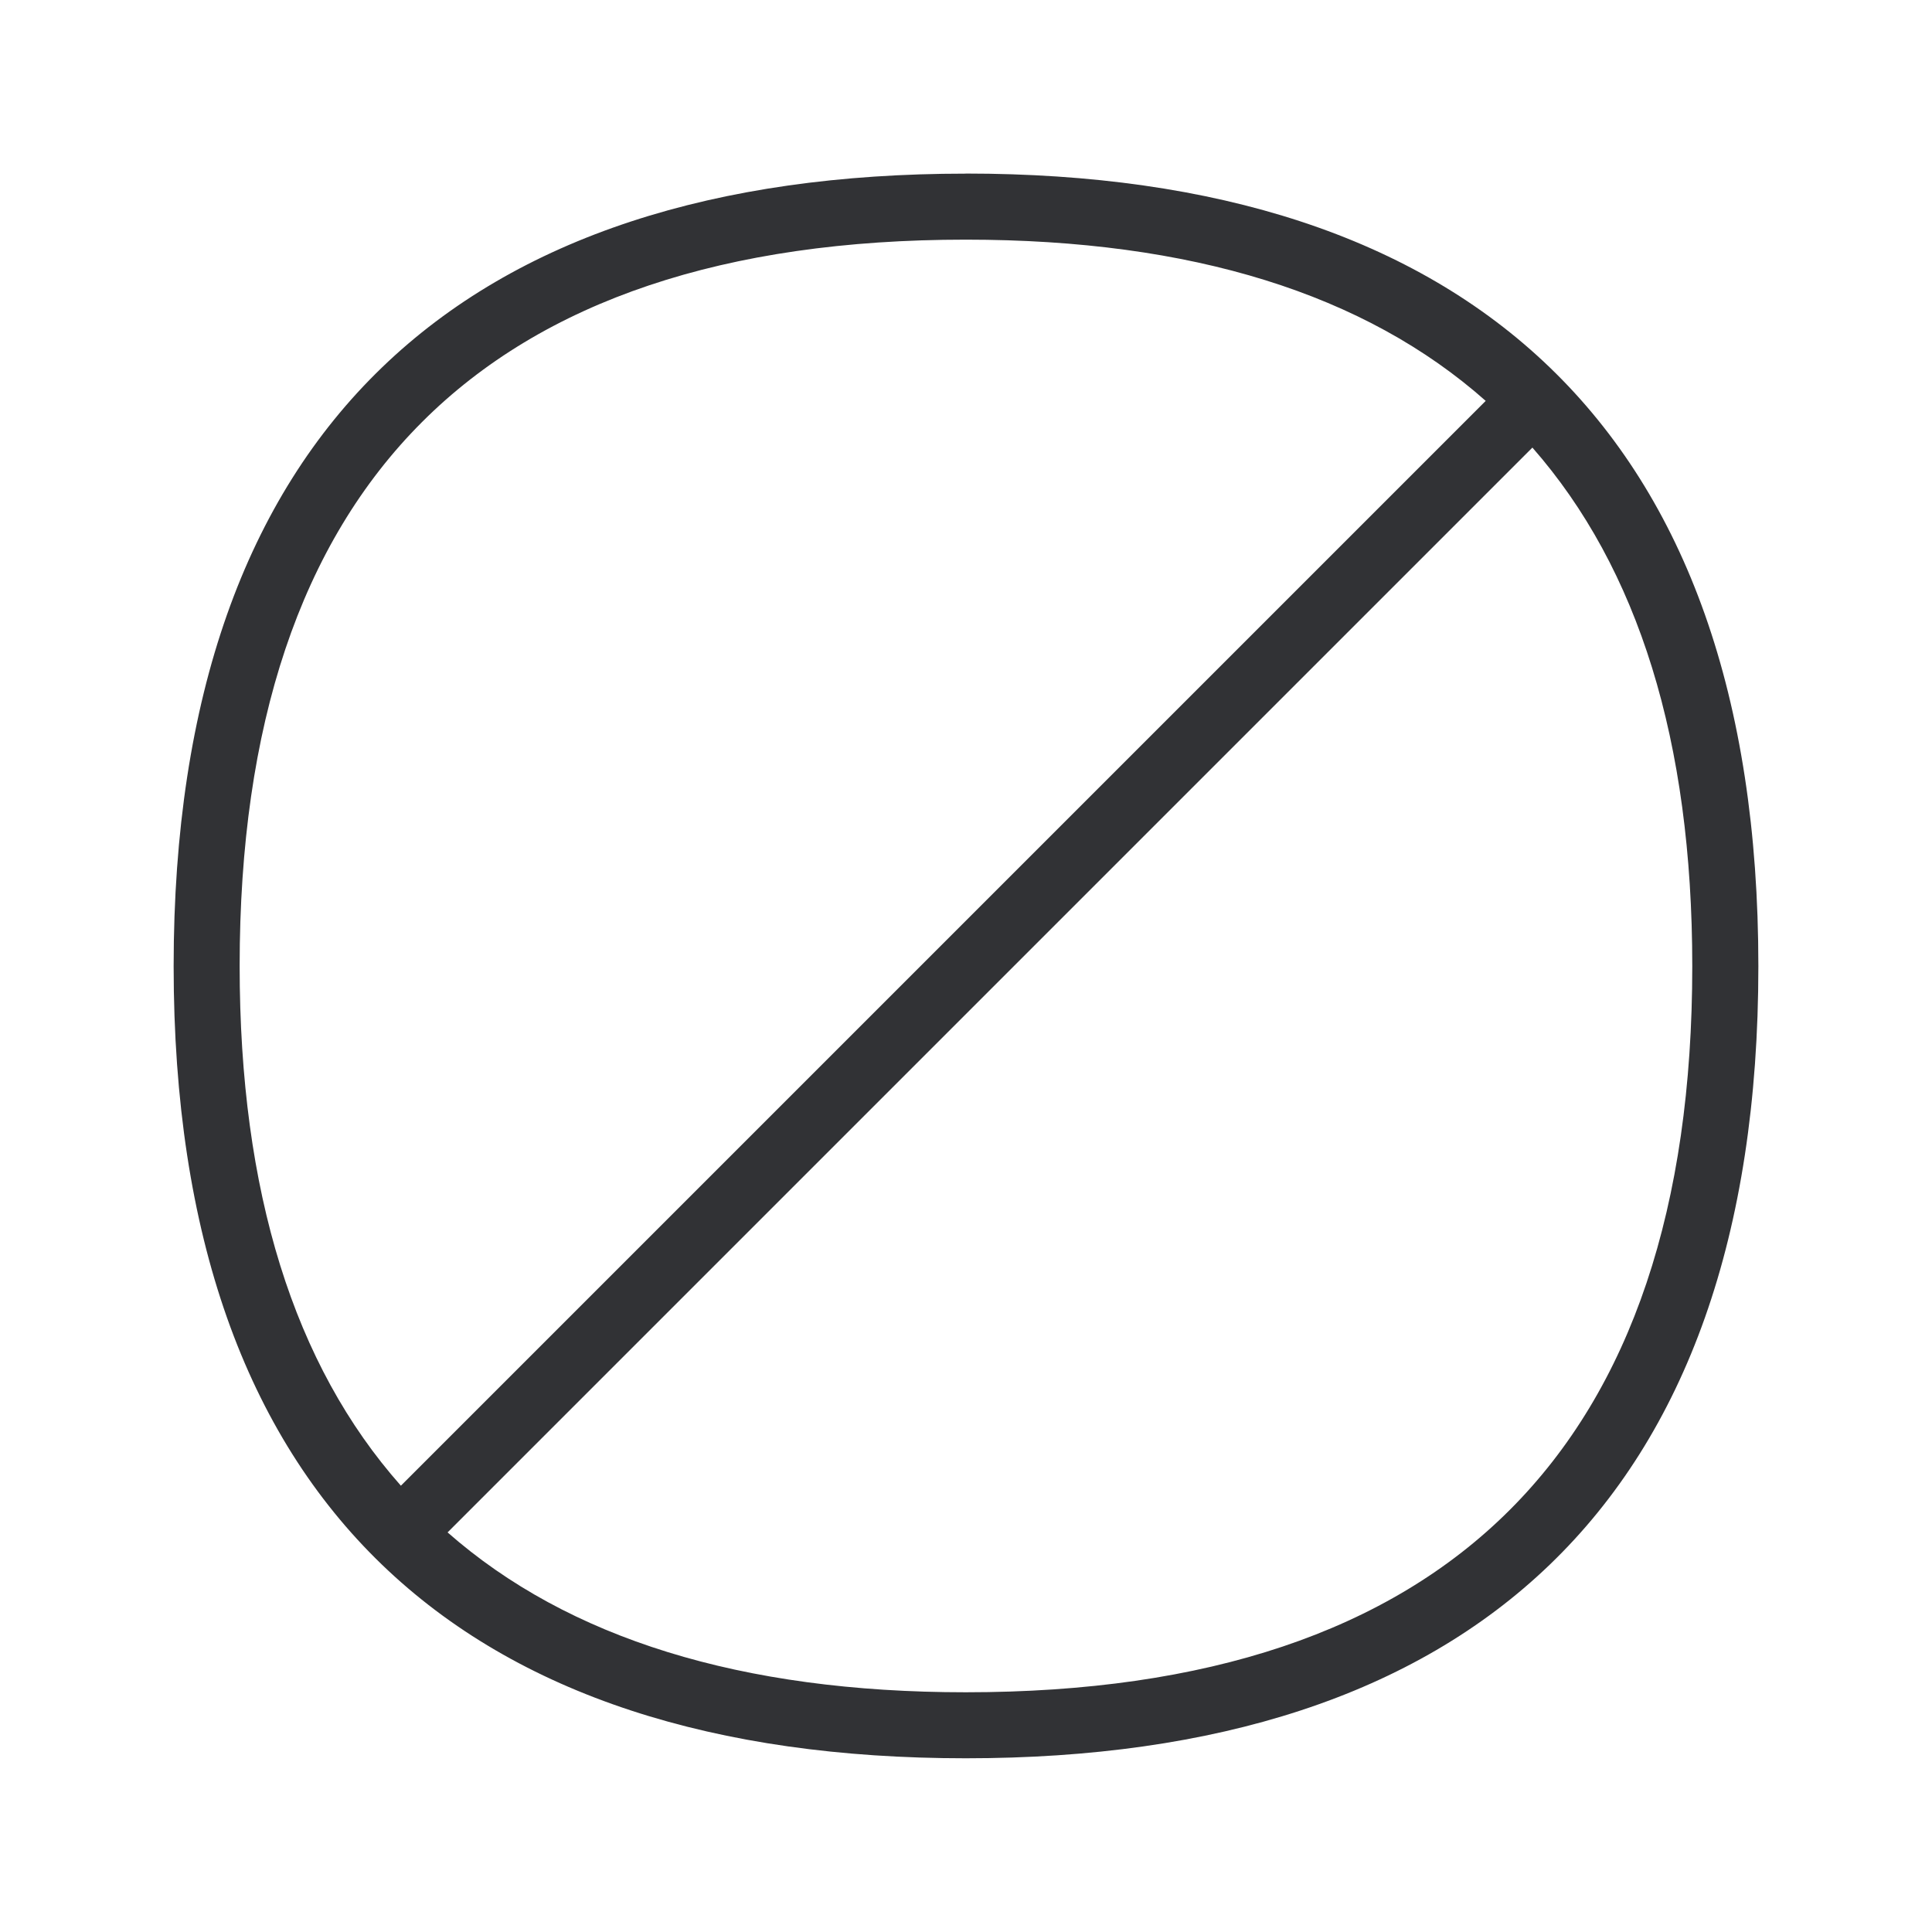
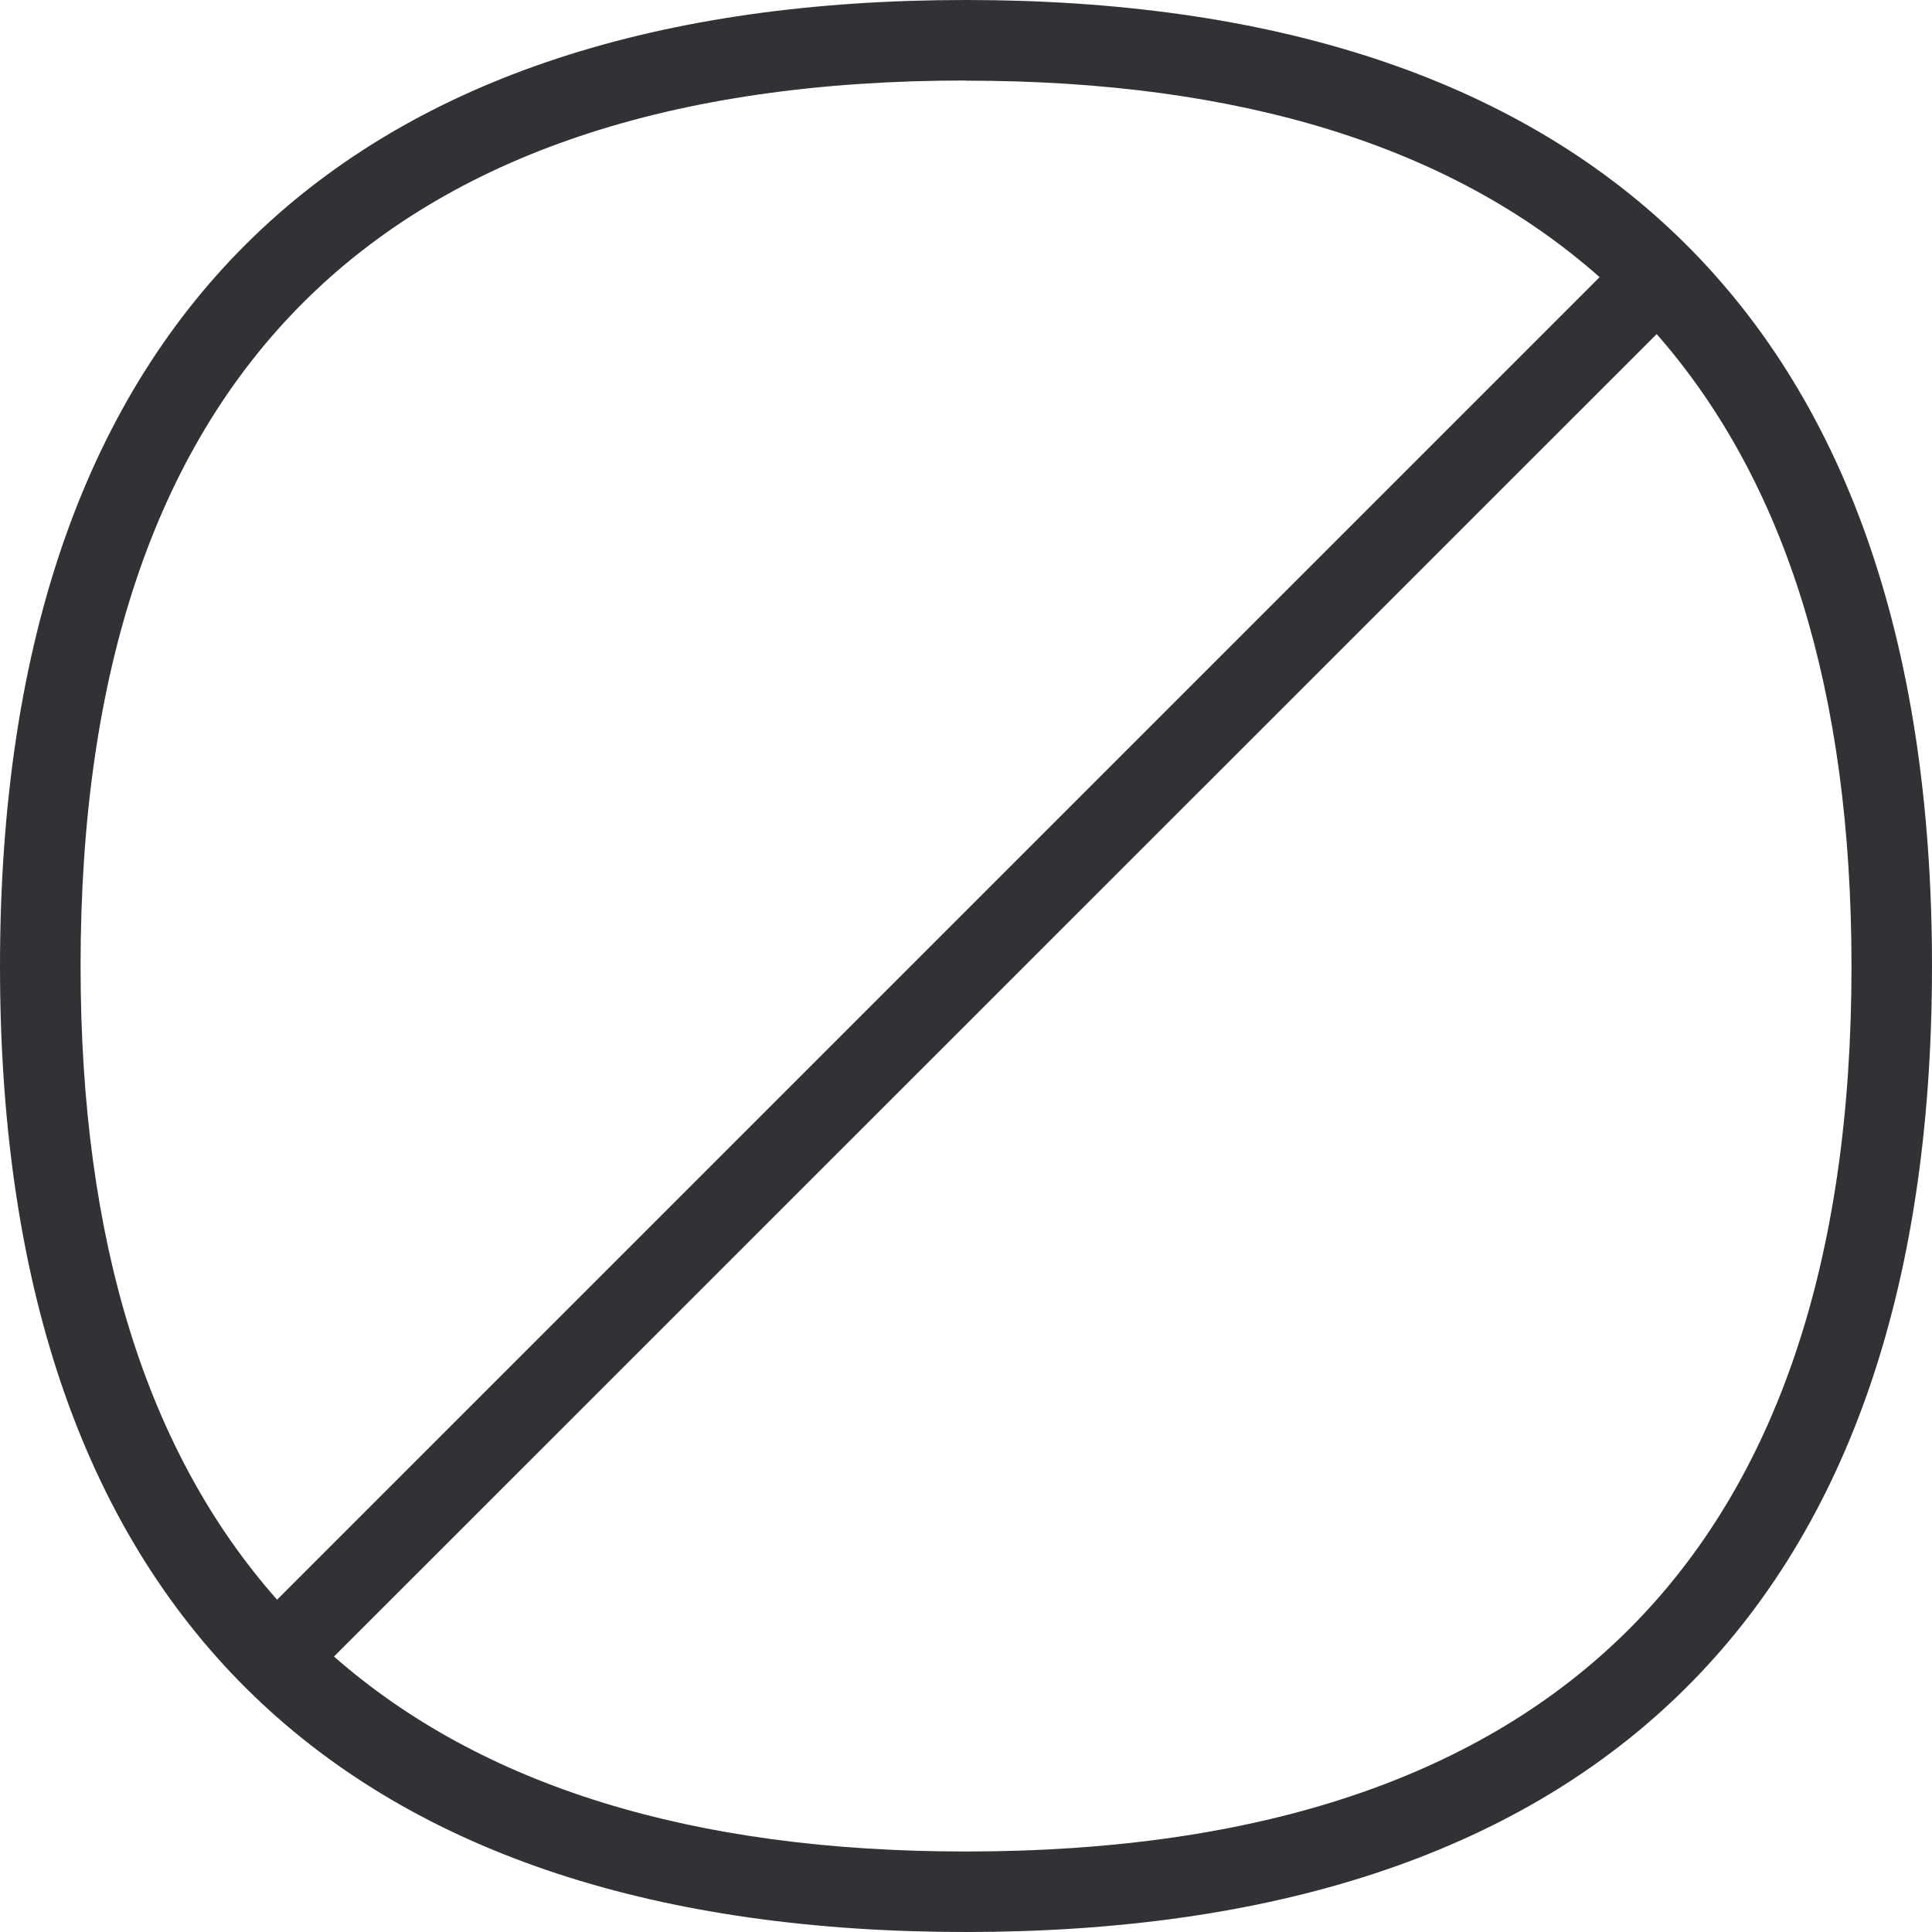
<svg xmlns="http://www.w3.org/2000/svg" width="24" height="24" viewBox="0 0 24 24">
-   <path d="M11.997 21.022c-2.793 0-4.939-.67-6.437-1.986L19.036 5.56c1.316 1.501 1.986 3.644 1.986 6.442 0 5.986-3.037 9.02-9.025 9.02m0-18.045c2.81 0 4.96.675 6.459 2.003L4.98 18.456c-1.328-1.499-2.003-3.65-2.003-6.457 0-5.986 3.034-9.022 9.02-9.022m0-.82c-6.219 0-9.84 3.14-9.84 9.845 0 6.706 3.621 9.84 9.84 9.84 6.218 0 9.846-3.134 9.846-9.84 0-6.706-3.628-9.846-9.846-9.846" fill="#313235" fill-rule="nonzero" />
+   <path d="M11.997 23c-3.405 0-6.02-.817-7.848-2.422L20.58 4.15c1.604 1.83 2.42 4.443 2.42 7.854C23 19.301 19.298 23 11.997 23m0-21.998c3.425 0 6.047.823 7.874 2.441L3.442 19.872C1.824 18.043 1.001 15.421 1.001 12 1 4.702 4.699 1 11.997 1m0-1C4.415 0 0 3.828 0 12.003 0 20.18 4.415 24 11.997 24 19.577 24 24 20.179 24 12.003 24 3.828 19.578 0 11.997 0" fill="#313235" fill-rule="nonzero" />
</svg>
